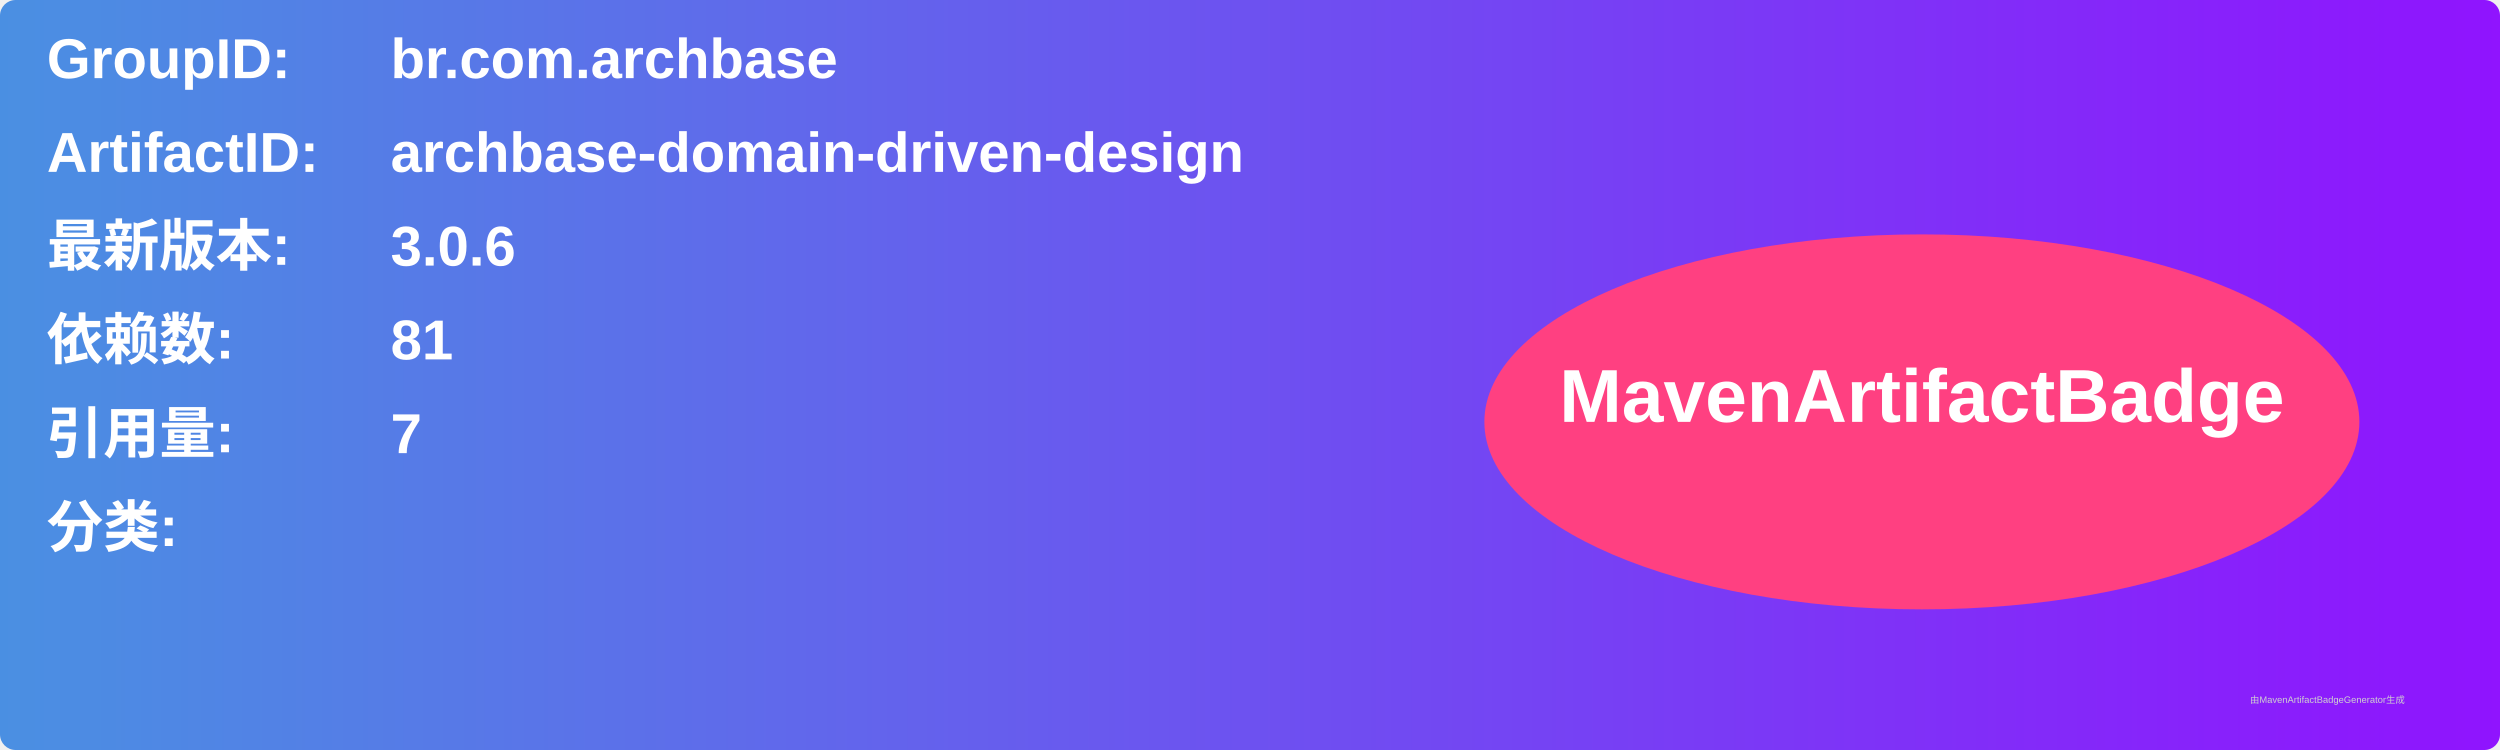
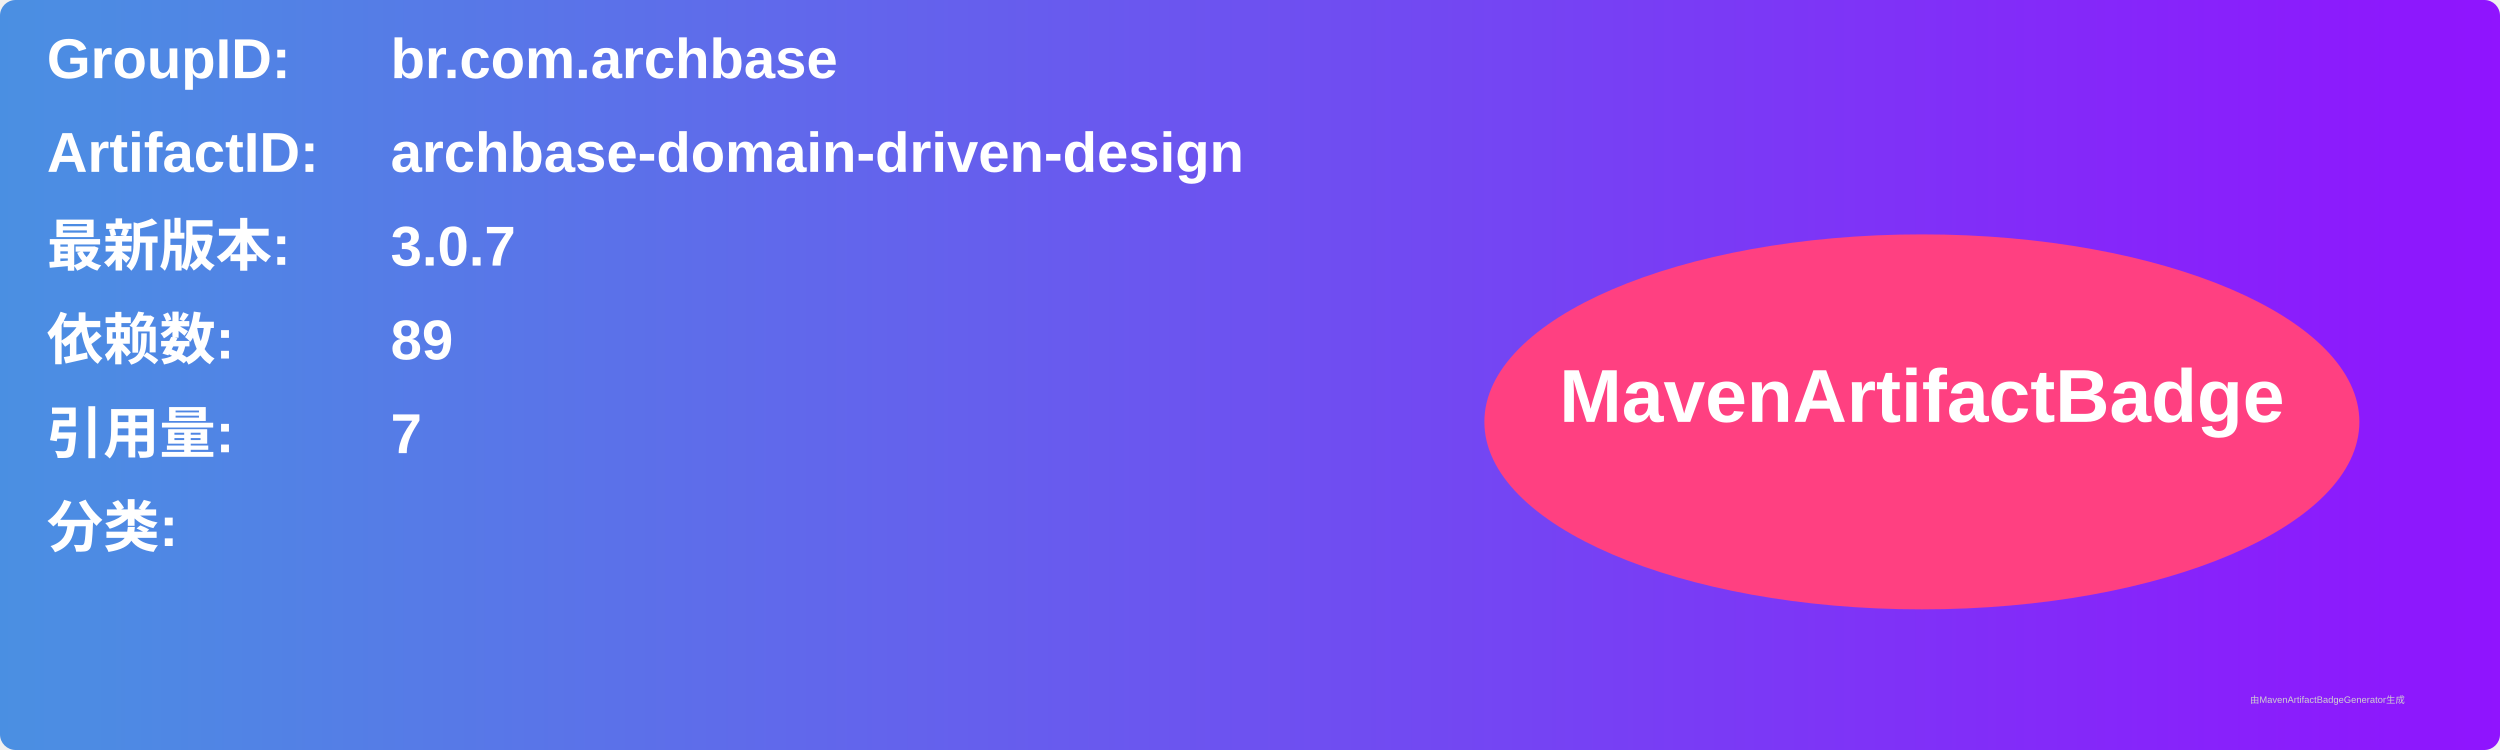
<svg xmlns="http://www.w3.org/2000/svg" width="800" height="240" viewBox="0 0 800 240">
  <linearGradient id="grad" x1="0%" y1="0%" x2="100%" y2="0%">
    <stop offset="0%" stop-color="#4a90e2" />
    <stop offset="100%" stop-color="#9013fe" />
  </linearGradient>
  <rect width="100%" height="100%" rx="5" ry="5" fill="url(#grad)" />
  <g transform="translate(15, 15)">
    <text x="0" y="10" font-family="Arial" font-size="18" fill="white" font-weight="bold" width="260">GroupID:</text>
    <text x="110" y="10" font-family="Arial" font-size="18" fill="white" font-weight="bold" width="460">br.com.archbase</text>
    <text x="0" y="40" font-family="Arial" font-size="18" fill="white" font-weight="bold" width="260">ArtifactID:</text>
    <text x="110" y="40" font-family="Arial" font-size="18" fill="white" font-weight="bold" width="460">archbase-domain-driven-design</text>
    <text x="0" y="70" font-family="Arial" font-size="18" fill="white" font-weight="bold">最新版本:</text>
    <text x="110" y="70" font-family="Arial" font-size="18" fill="white" font-weight="bold">
-       <tspan font-weight="bold">3.0.6</tspan>
+       <tspan font-weight="bold">3.0.7</tspan>
    </text>
    <text x="0" y="100" font-family="Arial" font-size="18" fill="white" font-weight="bold">依赖数: </text>
    <text x="110" y="100" font-family="Arial" font-size="18" fill="white">
-       <tspan font-weight="bold">81</tspan>
+       <tspan font-weight="bold">89</tspan>
    </text>
    <text x="0" y="130" font-family="Arial" font-size="18" fill="white" font-weight="bold">引用量: </text>
    <text x="110" y="130" font-family="Arial" font-size="18" fill="white">
      <tspan font-weight="bold">7</tspan>
    </text>
    <text x="0" y="160" font-family="Arial" font-size="18" fill="white" font-weight="bold">分类:</text>
    <text x="10" y="190" font-family="Arial" font-size="10" fill="white">
      <tspan font-weight="bold" />
    </text>
    <ellipse cx="600" cy="120" rx="140" ry="60" fill="#ff4081" />
    <text x="600" y="120" text-anchor="middle" font-family="Arial" font-size="24" fill="white" font-weight="bold">MavenArtifactBadge</text>
  </g>
  <text x="720" y="225" font-family="Arial" font-size="3" fill="#d0d0d0">由MavenArtifactBadgeGenerator生成</text>
</svg>
